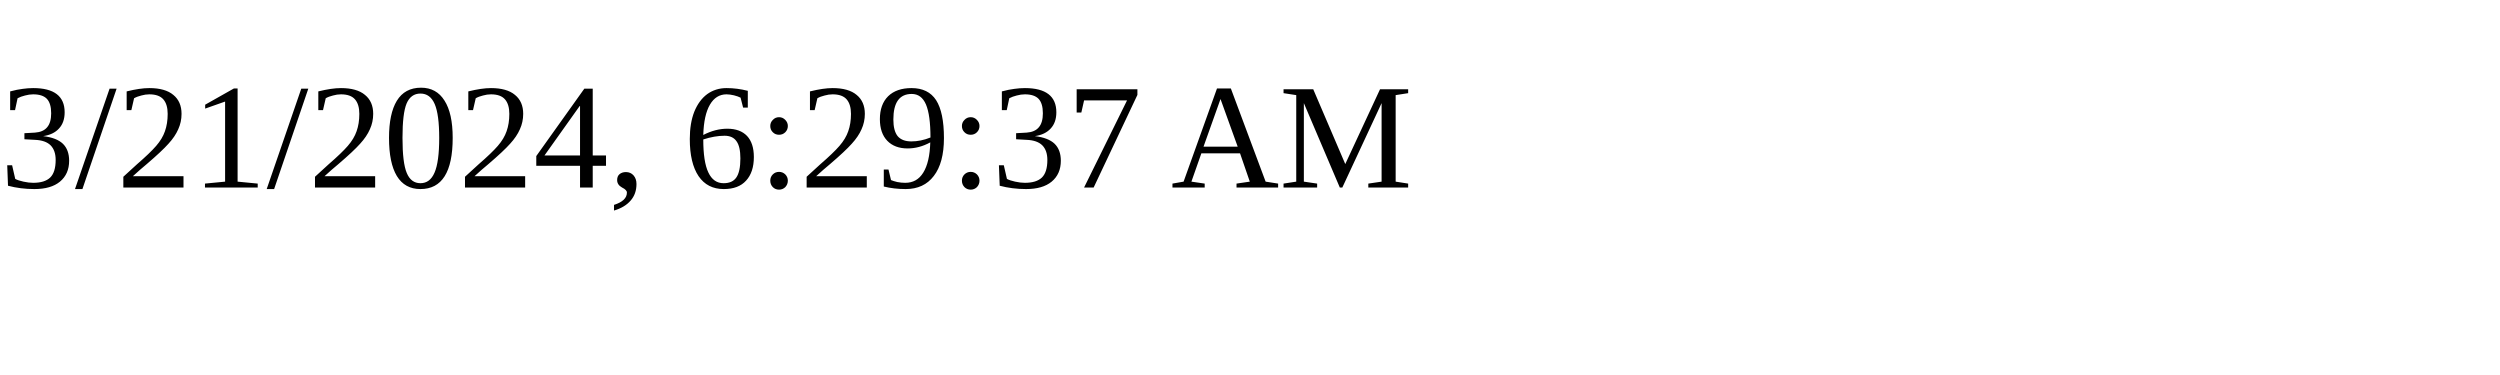
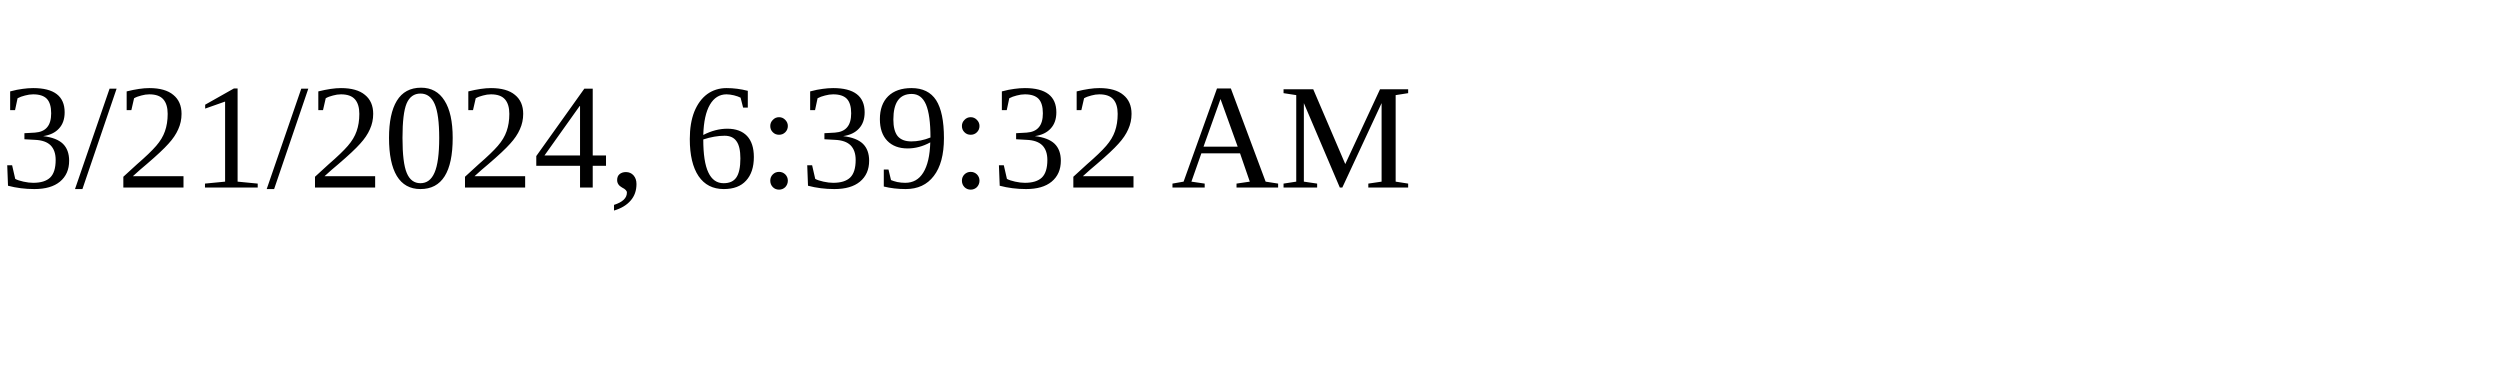
<svg xmlns="http://www.w3.org/2000/svg" height="30" width="200">
-   <text x="0" y="15">3/21/2024, 6:29:37 AM</text>
+   <text x="0" y="15">3/21/2024, 6:39:32 AM</text>
</svg>
